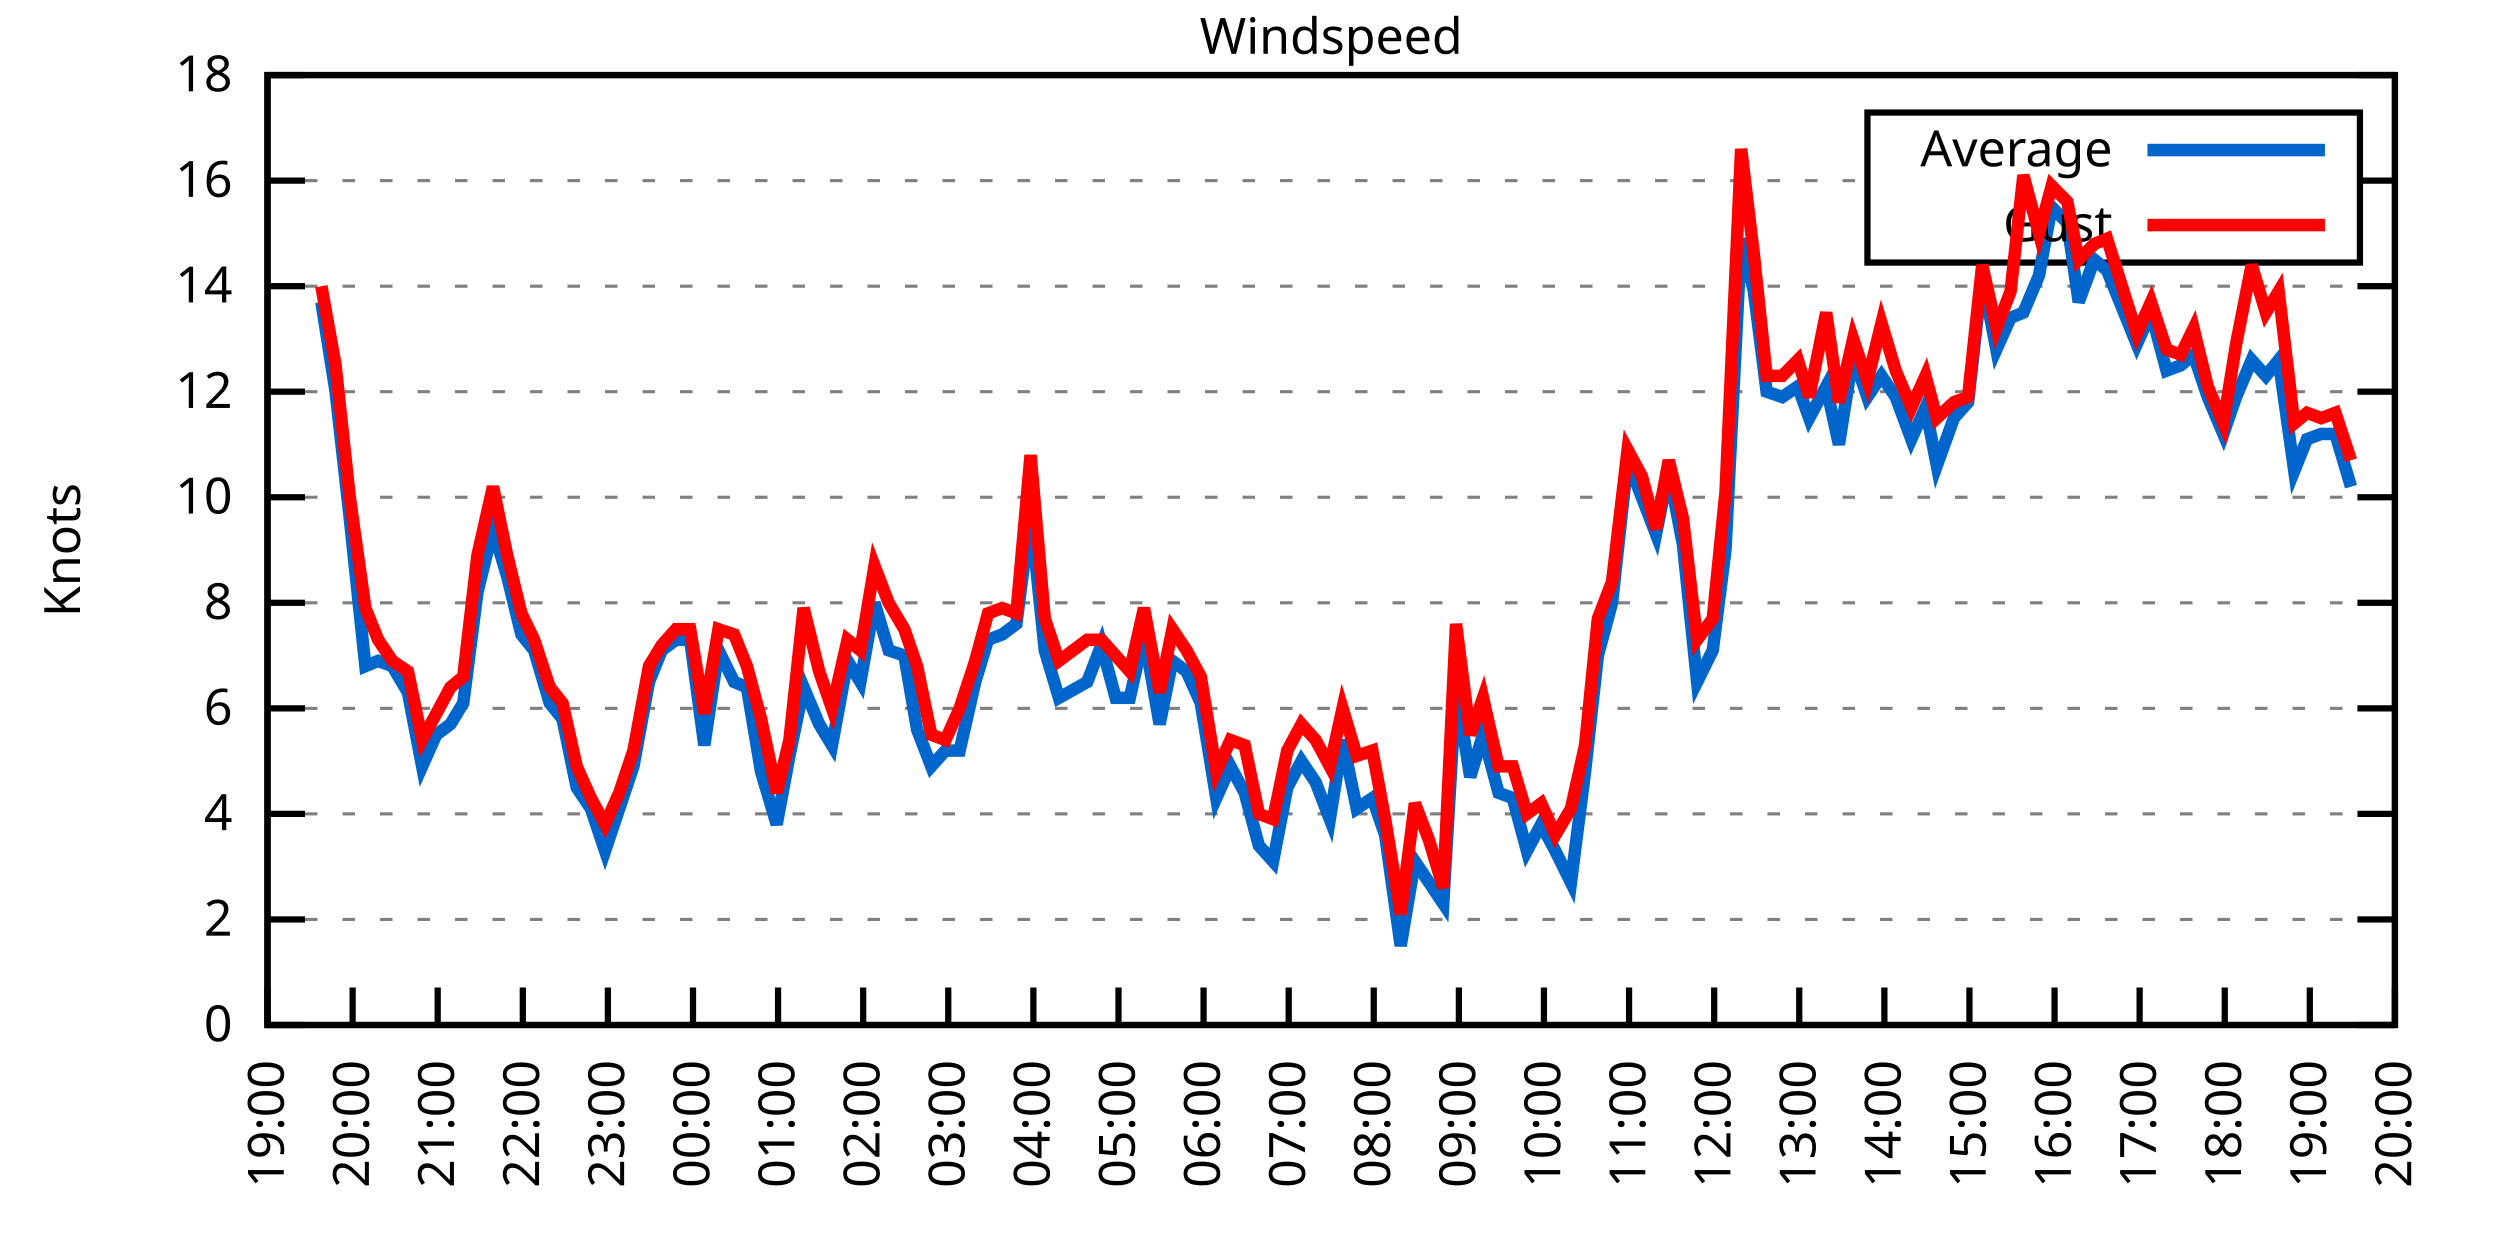
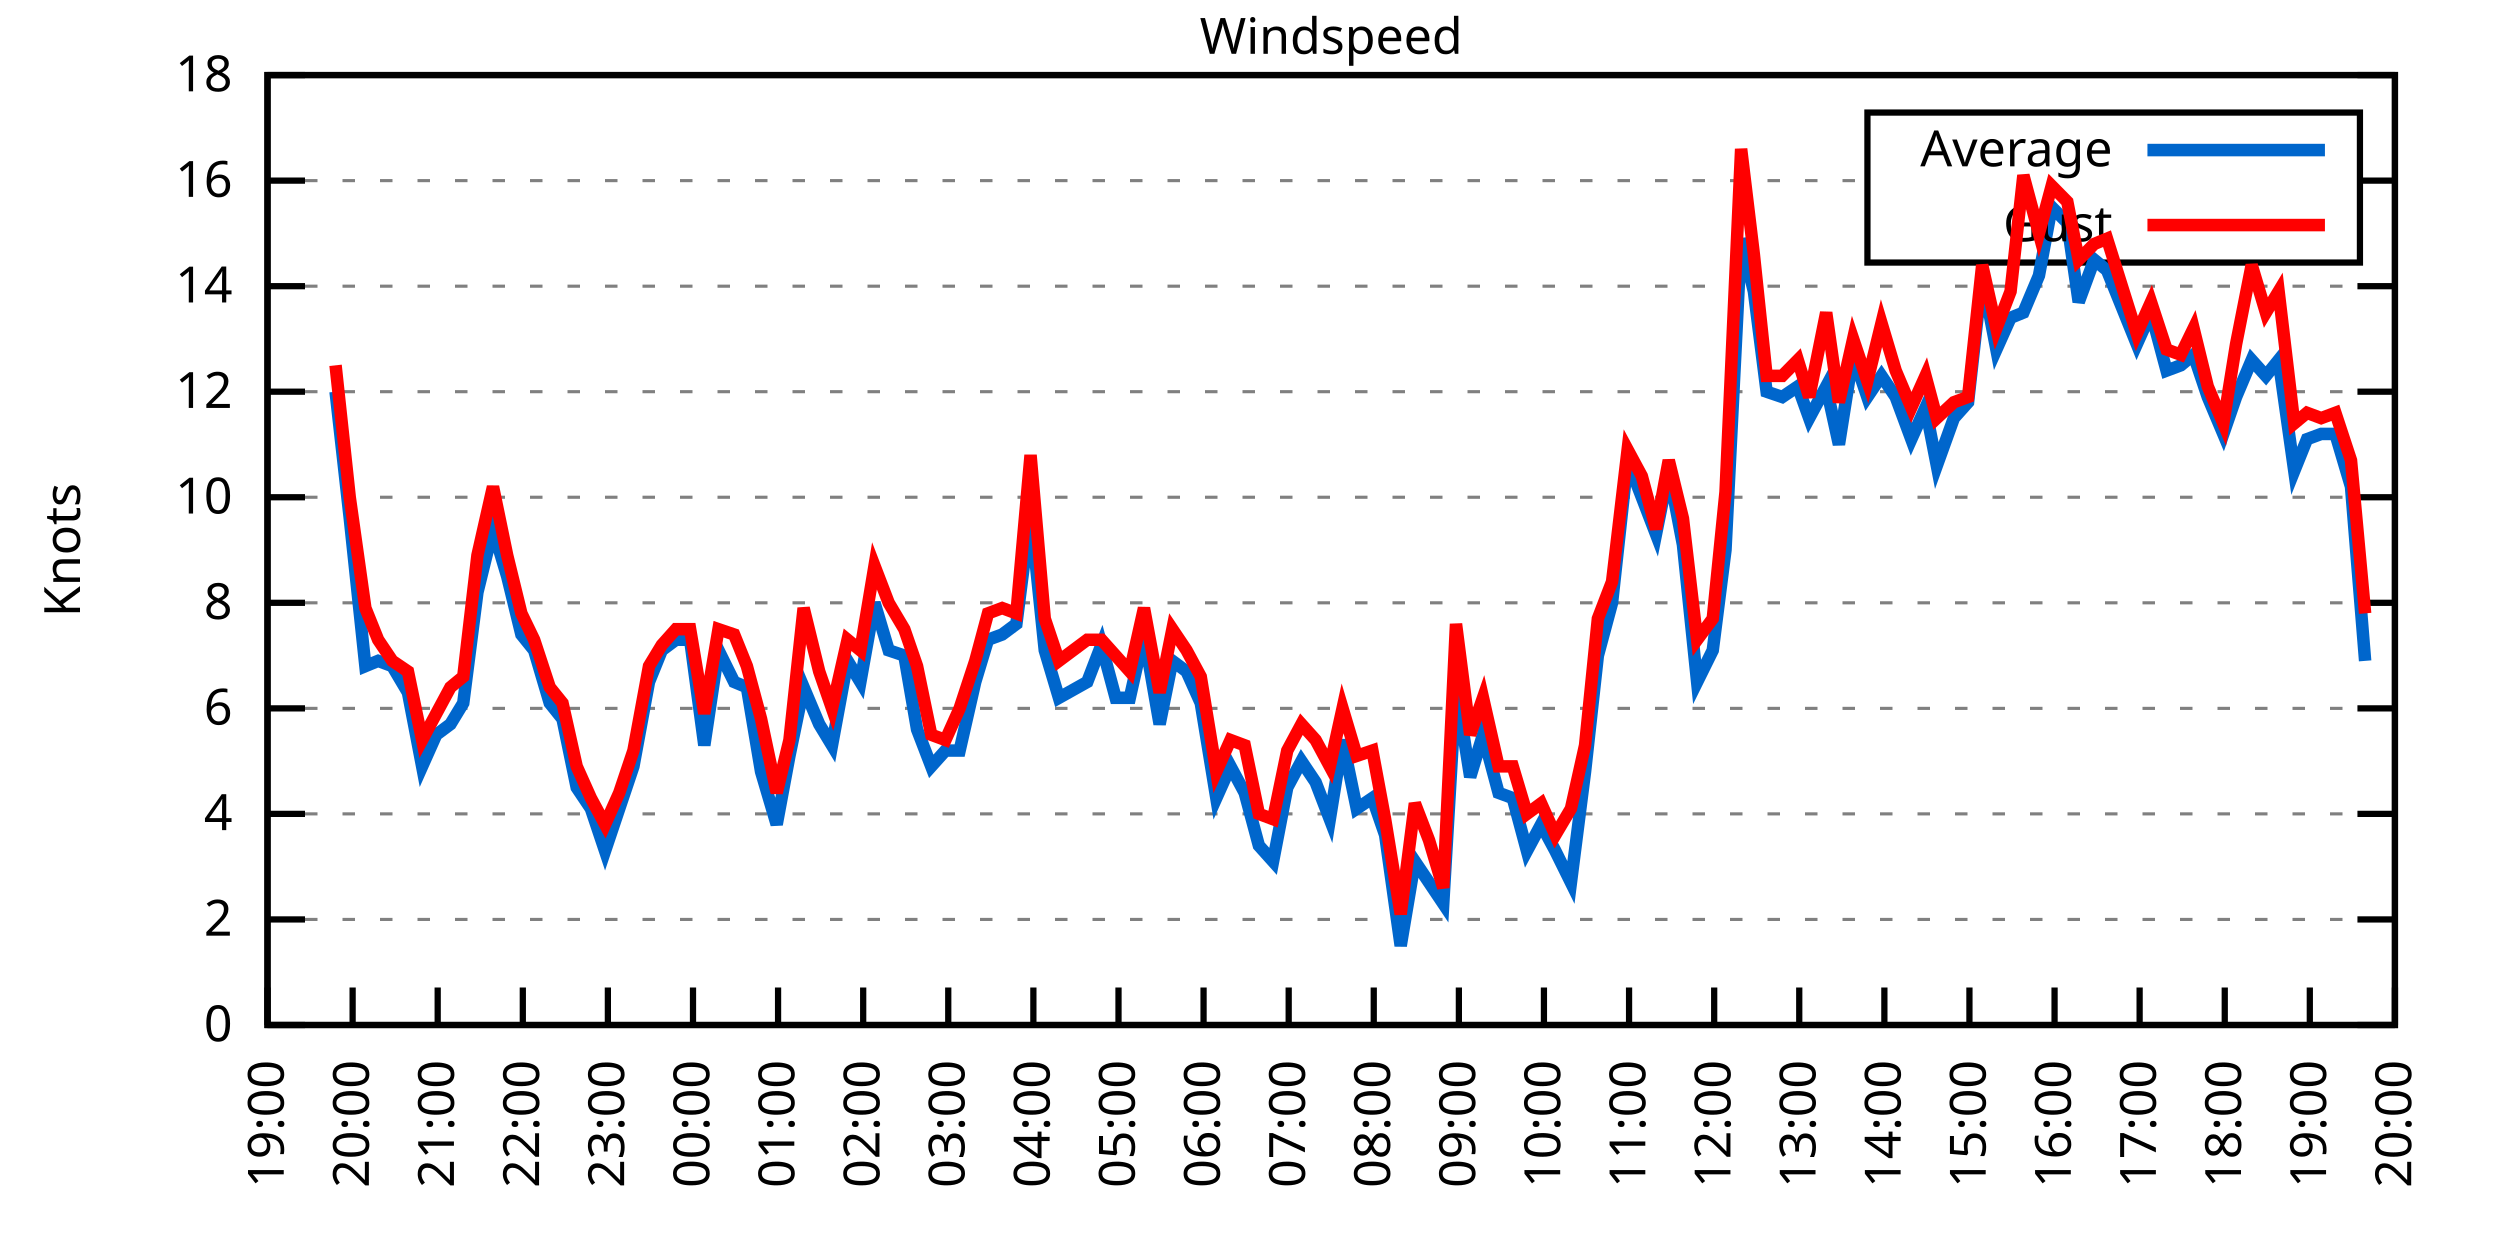
<svg xmlns="http://www.w3.org/2000/svg" xmlns:xlink="http://www.w3.org/1999/xlink" width="400" height="200" viewBox="0 0 400 200">
  <g id="gnuplot_canvas">
    <rect x="0" y="0" width="400" height="200" fill="none" />
    <defs>
      <circle id="gpDot" r="0.5" stroke-width="0.5" stroke="currentColor" />
      <path id="gpPt0" stroke-width="0.333" stroke="currentColor" d="M-1,0 h2 M0,-1 v2" />
      <path id="gpPt1" stroke-width="0.333" stroke="currentColor" d="M-1,-1 L1,1 M1,-1 L-1,1" />
      <path id="gpPt2" stroke-width="0.333" stroke="currentColor" d="M-1,0 L1,0 M0,-1 L0,1 M-1,-1 L1,1 M-1,1 L1,-1" />
      <rect id="gpPt3" stroke-width="0.333" stroke="currentColor" x="-1" y="-1" width="2" height="2" />
      <rect id="gpPt4" stroke-width="0.333" stroke="currentColor" fill="currentColor" x="-1" y="-1" width="2" height="2" />
      <circle id="gpPt5" stroke-width="0.333" stroke="currentColor" cx="0" cy="0" r="1" />
      <use xlink:href="#gpPt5" id="gpPt6" fill="currentColor" stroke="none" />
      <path id="gpPt7" stroke-width="0.333" stroke="currentColor" d="M0,-1.33 L-1.33,0.67 L1.33,0.67 z" />
      <use xlink:href="#gpPt7" id="gpPt8" fill="currentColor" stroke="none" />
      <use xlink:href="#gpPt7" id="gpPt9" stroke="currentColor" transform="rotate(180)" />
      <use xlink:href="#gpPt9" id="gpPt10" fill="currentColor" stroke="none" />
      <use xlink:href="#gpPt3" id="gpPt11" stroke="currentColor" transform="rotate(45)" />
      <use xlink:href="#gpPt11" id="gpPt12" fill="currentColor" stroke="none" />
      <path id="gpPt13" stroke-width="0.333" stroke="currentColor" d="M0,1.330 L1.265,0.411 L0.782,-1.067 L-0.782,-1.076 L-1.265,0.411 z" />
      <use xlink:href="#gpPt13" id="gpPt14" fill="currentColor" stroke="none" />
      <filter id="textbox" filterUnits="objectBoundingBox" x="0" y="0" height="1" width="1">
        <feFlood flood-color="white" flood-opacity="1" result="bgnd" />
        <feComposite in="SourceGraphic" in2="bgnd" operator="atop" />
      </filter>
      <filter id="greybox" filterUnits="objectBoundingBox" x="0" y="0" height="1" width="1">
        <feFlood flood-color="lightgrey" flood-opacity="1" result="grey" />
        <feComposite in="SourceGraphic" in2="grey" operator="atop" />
      </filter>
    </defs>
    <g fill="none" color="white" stroke="currentColor" stroke-width="1.00" stroke-linecap="butt" stroke-linejoin="miter">
</g>
    <g fill="none" color="black" stroke="currentColor" stroke-width="1.00" stroke-linecap="butt" stroke-linejoin="miter">
      <g stroke="none" shape-rendering="crispEdges">
        <polygon fill="rgb(255, 255, 255)" points="42.80,164.00 383.18,164.00 383.18,12.02 42.80,12.02 " />
      </g>
    </g>
    <g fill="none" color="black" stroke="currentColor" stroke-width="1.00" stroke-linecap="butt" stroke-linejoin="miter">
</g>
    <g fill="none" color="black" stroke="black" stroke-width="0.50" stroke-linecap="butt" stroke-linejoin="miter">
</g>
    <g fill="none" color="gray" stroke="currentColor" stroke-width="0.50" stroke-linecap="butt" stroke-linejoin="miter">
      <path stroke="gray" stroke-dasharray="2,4" class="gridline" d="M42.80,164.00 L383.19,164.00  " />
    </g>
    <g fill="none" color="gray" stroke="gray" stroke-width="1.00" stroke-linecap="butt" stroke-linejoin="miter">
</g>
    <g fill="none" color="black" stroke="currentColor" stroke-width="1.00" stroke-linecap="butt" stroke-linejoin="miter">
      <path stroke="black" d="M42.80,164.00 L48.80,164.00 M383.19,164.00 L377.19,164.00  " />
      <g transform="translate(37.20,166.60)" stroke="none" fill="black" font-family="Sans" font-size="8.00" text-anchor="end">
        <text>
          <tspan font-family="Sans"> 0</tspan>
        </text>
      </g>
    </g>
    <g fill="none" color="black" stroke="currentColor" stroke-width="1.00" stroke-linecap="butt" stroke-linejoin="miter">
</g>
    <g fill="none" color="black" stroke="black" stroke-width="0.50" stroke-linecap="butt" stroke-linejoin="miter">
</g>
    <g fill="none" color="gray" stroke="currentColor" stroke-width="0.50" stroke-linecap="butt" stroke-linejoin="miter">
      <path stroke="gray" stroke-dasharray="2,4" class="gridline" d="M42.80,147.11 L383.19,147.11  " />
    </g>
    <g fill="none" color="gray" stroke="gray" stroke-width="1.00" stroke-linecap="butt" stroke-linejoin="miter">
</g>
    <g fill="none" color="black" stroke="currentColor" stroke-width="1.00" stroke-linecap="butt" stroke-linejoin="miter">
      <path stroke="black" d="M42.80,147.11 L48.80,147.11 M383.19,147.11 L377.19,147.11  " />
      <g transform="translate(37.20,149.71)" stroke="none" fill="black" font-family="Sans" font-size="8.00" text-anchor="end">
        <text>
          <tspan font-family="Sans"> 2</tspan>
        </text>
      </g>
    </g>
    <g fill="none" color="black" stroke="currentColor" stroke-width="1.00" stroke-linecap="butt" stroke-linejoin="miter">
</g>
    <g fill="none" color="black" stroke="black" stroke-width="0.50" stroke-linecap="butt" stroke-linejoin="miter">
</g>
    <g fill="none" color="gray" stroke="currentColor" stroke-width="0.50" stroke-linecap="butt" stroke-linejoin="miter">
      <path stroke="gray" stroke-dasharray="2,4" class="gridline" d="M42.80,130.22 L383.19,130.22  " />
    </g>
    <g fill="none" color="gray" stroke="gray" stroke-width="1.00" stroke-linecap="butt" stroke-linejoin="miter">
</g>
    <g fill="none" color="black" stroke="currentColor" stroke-width="1.00" stroke-linecap="butt" stroke-linejoin="miter">
      <path stroke="black" d="M42.80,130.22 L48.80,130.22 M383.19,130.22 L377.19,130.22  " />
      <g transform="translate(37.20,132.82)" stroke="none" fill="black" font-family="Sans" font-size="8.00" text-anchor="end">
        <text>
          <tspan font-family="Sans"> 4</tspan>
        </text>
      </g>
    </g>
    <g fill="none" color="black" stroke="currentColor" stroke-width="1.00" stroke-linecap="butt" stroke-linejoin="miter">
</g>
    <g fill="none" color="black" stroke="black" stroke-width="0.50" stroke-linecap="butt" stroke-linejoin="miter">
</g>
    <g fill="none" color="gray" stroke="currentColor" stroke-width="0.50" stroke-linecap="butt" stroke-linejoin="miter">
      <path stroke="gray" stroke-dasharray="2,4" class="gridline" d="M42.80,113.34 L383.19,113.34  " />
    </g>
    <g fill="none" color="gray" stroke="gray" stroke-width="1.00" stroke-linecap="butt" stroke-linejoin="miter">
</g>
    <g fill="none" color="black" stroke="currentColor" stroke-width="1.00" stroke-linecap="butt" stroke-linejoin="miter">
      <path stroke="black" d="M42.80,113.34 L48.80,113.34 M383.19,113.34 L377.19,113.34  " />
      <g transform="translate(37.20,115.94)" stroke="none" fill="black" font-family="Sans" font-size="8.00" text-anchor="end">
        <text>
          <tspan font-family="Sans"> 6</tspan>
        </text>
      </g>
    </g>
    <g fill="none" color="black" stroke="currentColor" stroke-width="1.00" stroke-linecap="butt" stroke-linejoin="miter">
</g>
    <g fill="none" color="black" stroke="black" stroke-width="0.50" stroke-linecap="butt" stroke-linejoin="miter">
</g>
    <g fill="none" color="gray" stroke="currentColor" stroke-width="0.50" stroke-linecap="butt" stroke-linejoin="miter">
      <path stroke="gray" stroke-dasharray="2,4" class="gridline" d="M42.80,96.45 L383.19,96.45  " />
    </g>
    <g fill="none" color="gray" stroke="gray" stroke-width="1.00" stroke-linecap="butt" stroke-linejoin="miter">
</g>
    <g fill="none" color="black" stroke="currentColor" stroke-width="1.00" stroke-linecap="butt" stroke-linejoin="miter">
      <path stroke="black" d="M42.80,96.45 L48.80,96.45 M383.19,96.45 L377.19,96.45  " />
      <g transform="translate(37.20,99.05)" stroke="none" fill="black" font-family="Sans" font-size="8.00" text-anchor="end">
        <text>
          <tspan font-family="Sans"> 8</tspan>
        </text>
      </g>
    </g>
    <g fill="none" color="black" stroke="currentColor" stroke-width="1.00" stroke-linecap="butt" stroke-linejoin="miter">
</g>
    <g fill="none" color="black" stroke="black" stroke-width="0.50" stroke-linecap="butt" stroke-linejoin="miter">
</g>
    <g fill="none" color="gray" stroke="currentColor" stroke-width="0.50" stroke-linecap="butt" stroke-linejoin="miter">
      <path stroke="gray" stroke-dasharray="2,4" class="gridline" d="M42.80,79.56 L383.19,79.56  " />
    </g>
    <g fill="none" color="gray" stroke="gray" stroke-width="1.00" stroke-linecap="butt" stroke-linejoin="miter">
</g>
    <g fill="none" color="black" stroke="currentColor" stroke-width="1.00" stroke-linecap="butt" stroke-linejoin="miter">
      <path stroke="black" d="M42.80,79.56 L48.80,79.56 M383.19,79.56 L377.19,79.56  " />
      <g transform="translate(37.20,82.16)" stroke="none" fill="black" font-family="Sans" font-size="8.00" text-anchor="end">
        <text>
          <tspan font-family="Sans"> 10</tspan>
        </text>
      </g>
    </g>
    <g fill="none" color="black" stroke="currentColor" stroke-width="1.00" stroke-linecap="butt" stroke-linejoin="miter">
</g>
    <g fill="none" color="black" stroke="black" stroke-width="0.50" stroke-linecap="butt" stroke-linejoin="miter">
</g>
    <g fill="none" color="gray" stroke="currentColor" stroke-width="0.50" stroke-linecap="butt" stroke-linejoin="miter">
      <path stroke="gray" stroke-dasharray="2,4" class="gridline" d="M42.80,62.67 L383.19,62.67  " />
    </g>
    <g fill="none" color="gray" stroke="gray" stroke-width="1.00" stroke-linecap="butt" stroke-linejoin="miter">
</g>
    <g fill="none" color="black" stroke="currentColor" stroke-width="1.00" stroke-linecap="butt" stroke-linejoin="miter">
      <path stroke="black" d="M42.80,62.67 L48.80,62.67 M383.19,62.67 L377.19,62.67  " />
      <g transform="translate(37.20,65.27)" stroke="none" fill="black" font-family="Sans" font-size="8.00" text-anchor="end">
        <text>
          <tspan font-family="Sans"> 12</tspan>
        </text>
      </g>
    </g>
    <g fill="none" color="black" stroke="currentColor" stroke-width="1.00" stroke-linecap="butt" stroke-linejoin="miter">
</g>
    <g fill="none" color="black" stroke="black" stroke-width="0.50" stroke-linecap="butt" stroke-linejoin="miter">
</g>
    <g fill="none" color="gray" stroke="currentColor" stroke-width="0.50" stroke-linecap="butt" stroke-linejoin="miter">
      <path stroke="gray" stroke-dasharray="2,4" class="gridline" d="M42.80,45.79 L383.19,45.79  " />
    </g>
    <g fill="none" color="gray" stroke="gray" stroke-width="1.00" stroke-linecap="butt" stroke-linejoin="miter">
</g>
    <g fill="none" color="black" stroke="currentColor" stroke-width="1.00" stroke-linecap="butt" stroke-linejoin="miter">
      <path stroke="black" d="M42.80,45.79 L48.80,45.79 M383.19,45.79 L377.19,45.79  " />
      <g transform="translate(37.20,48.39)" stroke="none" fill="black" font-family="Sans" font-size="8.00" text-anchor="end">
        <text>
          <tspan font-family="Sans"> 14</tspan>
        </text>
      </g>
    </g>
    <g fill="none" color="black" stroke="currentColor" stroke-width="1.00" stroke-linecap="butt" stroke-linejoin="miter">
</g>
    <g fill="none" color="black" stroke="black" stroke-width="0.50" stroke-linecap="butt" stroke-linejoin="miter">
</g>
    <g fill="none" color="gray" stroke="currentColor" stroke-width="0.50" stroke-linecap="butt" stroke-linejoin="miter">
      <path stroke="gray" stroke-dasharray="2,4" class="gridline" d="M42.80,28.90 L298.79,28.90 M377.59,28.90 L383.19,28.90  " />
    </g>
    <g fill="none" color="gray" stroke="gray" stroke-width="1.00" stroke-linecap="butt" stroke-linejoin="miter">
</g>
    <g fill="none" color="black" stroke="currentColor" stroke-width="1.00" stroke-linecap="butt" stroke-linejoin="miter">
      <path stroke="black" d="M42.80,28.90 L48.80,28.90 M383.19,28.90 L377.19,28.90  " />
      <g transform="translate(37.20,31.50)" stroke="none" fill="black" font-family="Sans" font-size="8.00" text-anchor="end">
        <text>
          <tspan font-family="Sans"> 16</tspan>
        </text>
      </g>
    </g>
    <g fill="none" color="black" stroke="currentColor" stroke-width="1.00" stroke-linecap="butt" stroke-linejoin="miter">
</g>
    <g fill="none" color="black" stroke="black" stroke-width="0.50" stroke-linecap="butt" stroke-linejoin="miter">
</g>
    <g fill="none" color="gray" stroke="currentColor" stroke-width="0.50" stroke-linecap="butt" stroke-linejoin="miter">
      <path stroke="gray" stroke-dasharray="2,4" class="gridline" d="M42.80,12.01 L383.19,12.01  " />
    </g>
    <g fill="none" color="gray" stroke="gray" stroke-width="1.00" stroke-linecap="butt" stroke-linejoin="miter">
</g>
    <g fill="none" color="black" stroke="currentColor" stroke-width="1.00" stroke-linecap="butt" stroke-linejoin="miter">
      <path stroke="black" d="M42.80,12.01 L48.80,12.01 M383.19,12.01 L377.19,12.01  " />
      <g transform="translate(37.20,14.61)" stroke="none" fill="black" font-family="Sans" font-size="8.00" text-anchor="end">
        <text>
          <tspan font-family="Sans"> 18</tspan>
        </text>
      </g>
    </g>
    <g fill="none" color="black" stroke="currentColor" stroke-width="1.00" stroke-linecap="butt" stroke-linejoin="miter">
      <path stroke="black" d="M42.80,164.00 L42.80,158.00  " />
      <g transform="translate(45.40,169.60) rotate(270.00)" stroke="none" fill="black" font-family="Sans" font-size="8.00" text-anchor="end">
        <text>
          <tspan font-family="Sans">19:00</tspan>
        </text>
      </g>
    </g>
    <g fill="none" color="black" stroke="currentColor" stroke-width="1.00" stroke-linecap="butt" stroke-linejoin="miter">
      <path stroke="black" d="M56.42,164.00 L56.42,158.00  " />
      <g transform="translate(59.02,169.60) rotate(270.00)" stroke="none" fill="black" font-family="Sans" font-size="8.00" text-anchor="end">
        <text>
          <tspan font-family="Sans">20:00</tspan>
        </text>
      </g>
    </g>
    <g fill="none" color="black" stroke="currentColor" stroke-width="1.00" stroke-linecap="butt" stroke-linejoin="miter">
      <path stroke="black" d="M70.03,164.00 L70.03,158.00  " />
      <g transform="translate(72.63,169.60) rotate(270.00)" stroke="none" fill="black" font-family="Sans" font-size="8.00" text-anchor="end">
        <text>
          <tspan font-family="Sans">21:00</tspan>
        </text>
      </g>
    </g>
    <g fill="none" color="black" stroke="currentColor" stroke-width="1.00" stroke-linecap="butt" stroke-linejoin="miter">
      <path stroke="black" d="M83.65,164.00 L83.65,158.00  " />
      <g transform="translate(86.25,169.60) rotate(270.00)" stroke="none" fill="black" font-family="Sans" font-size="8.00" text-anchor="end">
        <text>
          <tspan font-family="Sans">22:00</tspan>
        </text>
      </g>
    </g>
    <g fill="none" color="black" stroke="currentColor" stroke-width="1.00" stroke-linecap="butt" stroke-linejoin="miter">
      <path stroke="black" d="M97.26,164.00 L97.26,158.00  " />
      <g transform="translate(99.86,169.60) rotate(270.00)" stroke="none" fill="black" font-family="Sans" font-size="8.00" text-anchor="end">
        <text>
          <tspan font-family="Sans">23:00</tspan>
        </text>
      </g>
    </g>
    <g fill="none" color="black" stroke="currentColor" stroke-width="1.00" stroke-linecap="butt" stroke-linejoin="miter">
      <path stroke="black" d="M110.88,164.00 L110.88,158.00  " />
      <g transform="translate(113.48,169.60) rotate(270.00)" stroke="none" fill="black" font-family="Sans" font-size="8.00" text-anchor="end">
        <text>
          <tspan font-family="Sans">00:00</tspan>
        </text>
      </g>
    </g>
    <g fill="none" color="black" stroke="currentColor" stroke-width="1.00" stroke-linecap="butt" stroke-linejoin="miter">
      <path stroke="black" d="M124.49,164.00 L124.49,158.00  " />
      <g transform="translate(127.09,169.60) rotate(270.00)" stroke="none" fill="black" font-family="Sans" font-size="8.00" text-anchor="end">
        <text>
          <tspan font-family="Sans">01:00</tspan>
        </text>
      </g>
    </g>
    <g fill="none" color="black" stroke="currentColor" stroke-width="1.00" stroke-linecap="butt" stroke-linejoin="miter">
      <path stroke="black" d="M138.11,164.00 L138.11,158.00  " />
      <g transform="translate(140.71,169.60) rotate(270.00)" stroke="none" fill="black" font-family="Sans" font-size="8.00" text-anchor="end">
        <text>
          <tspan font-family="Sans">02:00</tspan>
        </text>
      </g>
    </g>
    <g fill="none" color="black" stroke="currentColor" stroke-width="1.00" stroke-linecap="butt" stroke-linejoin="miter">
      <path stroke="black" d="M151.72,164.00 L151.72,158.00  " />
      <g transform="translate(154.32,169.60) rotate(270.00)" stroke="none" fill="black" font-family="Sans" font-size="8.00" text-anchor="end">
        <text>
          <tspan font-family="Sans">03:00</tspan>
        </text>
      </g>
    </g>
    <g fill="none" color="black" stroke="currentColor" stroke-width="1.00" stroke-linecap="butt" stroke-linejoin="miter">
      <path stroke="black" d="M165.34,164.00 L165.34,158.00  " />
      <g transform="translate(167.94,169.60) rotate(270.00)" stroke="none" fill="black" font-family="Sans" font-size="8.00" text-anchor="end">
        <text>
          <tspan font-family="Sans">04:00</tspan>
        </text>
      </g>
    </g>
    <g fill="none" color="black" stroke="currentColor" stroke-width="1.00" stroke-linecap="butt" stroke-linejoin="miter">
      <path stroke="black" d="M178.96,164.00 L178.96,158.00  " />
      <g transform="translate(181.56,169.60) rotate(270.00)" stroke="none" fill="black" font-family="Sans" font-size="8.00" text-anchor="end">
        <text>
          <tspan font-family="Sans">05:00</tspan>
        </text>
      </g>
    </g>
    <g fill="none" color="black" stroke="currentColor" stroke-width="1.00" stroke-linecap="butt" stroke-linejoin="miter">
      <path stroke="black" d="M192.57,164.00 L192.57,158.00  " />
      <g transform="translate(195.17,169.60) rotate(270.00)" stroke="none" fill="black" font-family="Sans" font-size="8.00" text-anchor="end">
        <text>
          <tspan font-family="Sans">06:00</tspan>
        </text>
      </g>
    </g>
    <g fill="none" color="black" stroke="currentColor" stroke-width="1.00" stroke-linecap="butt" stroke-linejoin="miter">
      <path stroke="black" d="M206.19,164.00 L206.19,158.00  " />
      <g transform="translate(208.79,169.60) rotate(270.00)" stroke="none" fill="black" font-family="Sans" font-size="8.00" text-anchor="end">
        <text>
          <tspan font-family="Sans">07:00</tspan>
        </text>
      </g>
    </g>
    <g fill="none" color="black" stroke="currentColor" stroke-width="1.00" stroke-linecap="butt" stroke-linejoin="miter">
      <path stroke="black" d="M219.80,164.00 L219.80,158.00  " />
      <g transform="translate(222.40,169.60) rotate(270.00)" stroke="none" fill="black" font-family="Sans" font-size="8.00" text-anchor="end">
        <text>
          <tspan font-family="Sans">08:00</tspan>
        </text>
      </g>
    </g>
    <g fill="none" color="black" stroke="currentColor" stroke-width="1.00" stroke-linecap="butt" stroke-linejoin="miter">
      <path stroke="black" d="M233.42,164.00 L233.42,158.00  " />
      <g transform="translate(236.02,169.60) rotate(270.00)" stroke="none" fill="black" font-family="Sans" font-size="8.00" text-anchor="end">
        <text>
          <tspan font-family="Sans">09:00</tspan>
        </text>
      </g>
    </g>
    <g fill="none" color="black" stroke="currentColor" stroke-width="1.00" stroke-linecap="butt" stroke-linejoin="miter">
      <path stroke="black" d="M247.03,164.00 L247.03,158.00  " />
      <g transform="translate(249.63,169.60) rotate(270.00)" stroke="none" fill="black" font-family="Sans" font-size="8.00" text-anchor="end">
        <text>
          <tspan font-family="Sans">10:00</tspan>
        </text>
      </g>
    </g>
    <g fill="none" color="black" stroke="currentColor" stroke-width="1.00" stroke-linecap="butt" stroke-linejoin="miter">
      <path stroke="black" d="M260.65,164.00 L260.65,158.00  " />
      <g transform="translate(263.25,169.60) rotate(270.00)" stroke="none" fill="black" font-family="Sans" font-size="8.00" text-anchor="end">
        <text>
          <tspan font-family="Sans">11:00</tspan>
        </text>
      </g>
    </g>
    <g fill="none" color="black" stroke="currentColor" stroke-width="1.00" stroke-linecap="butt" stroke-linejoin="miter">
      <path stroke="black" d="M274.27,164.00 L274.27,158.00  " />
      <g transform="translate(276.87,169.60) rotate(270.00)" stroke="none" fill="black" font-family="Sans" font-size="8.00" text-anchor="end">
        <text>
          <tspan font-family="Sans">12:00</tspan>
        </text>
      </g>
    </g>
    <g fill="none" color="black" stroke="currentColor" stroke-width="1.00" stroke-linecap="butt" stroke-linejoin="miter">
      <path stroke="black" d="M287.88,164.00 L287.88,158.00  " />
      <g transform="translate(290.48,169.60) rotate(270.00)" stroke="none" fill="black" font-family="Sans" font-size="8.00" text-anchor="end">
        <text>
          <tspan font-family="Sans">13:00</tspan>
        </text>
      </g>
    </g>
    <g fill="none" color="black" stroke="currentColor" stroke-width="1.00" stroke-linecap="butt" stroke-linejoin="miter">
      <path stroke="black" d="M301.50,164.00 L301.50,158.00  " />
      <g transform="translate(304.10,169.60) rotate(270.00)" stroke="none" fill="black" font-family="Sans" font-size="8.00" text-anchor="end">
        <text>
          <tspan font-family="Sans">14:00</tspan>
        </text>
      </g>
    </g>
    <g fill="none" color="black" stroke="currentColor" stroke-width="1.00" stroke-linecap="butt" stroke-linejoin="miter">
      <path stroke="black" d="M315.11,164.00 L315.11,158.00  " />
      <g transform="translate(317.71,169.60) rotate(270.00)" stroke="none" fill="black" font-family="Sans" font-size="8.00" text-anchor="end">
        <text>
          <tspan font-family="Sans">15:00</tspan>
        </text>
      </g>
    </g>
    <g fill="none" color="black" stroke="currentColor" stroke-width="1.00" stroke-linecap="butt" stroke-linejoin="miter">
      <path stroke="black" d="M328.73,164.00 L328.73,158.00  " />
      <g transform="translate(331.33,169.60) rotate(270.00)" stroke="none" fill="black" font-family="Sans" font-size="8.00" text-anchor="end">
        <text>
          <tspan font-family="Sans">16:00</tspan>
        </text>
      </g>
    </g>
    <g fill="none" color="black" stroke="currentColor" stroke-width="1.00" stroke-linecap="butt" stroke-linejoin="miter">
      <path stroke="black" d="M342.34,164.00 L342.34,158.00  " />
      <g transform="translate(344.94,169.60) rotate(270.00)" stroke="none" fill="black" font-family="Sans" font-size="8.00" text-anchor="end">
        <text>
          <tspan font-family="Sans">17:00</tspan>
        </text>
      </g>
    </g>
    <g fill="none" color="black" stroke="currentColor" stroke-width="1.00" stroke-linecap="butt" stroke-linejoin="miter">
      <path stroke="black" d="M355.96,164.00 L355.96,158.00  " />
      <g transform="translate(358.56,169.60) rotate(270.00)" stroke="none" fill="black" font-family="Sans" font-size="8.00" text-anchor="end">
        <text>
          <tspan font-family="Sans">18:00</tspan>
        </text>
      </g>
    </g>
    <g fill="none" color="black" stroke="currentColor" stroke-width="1.00" stroke-linecap="butt" stroke-linejoin="miter">
      <path stroke="black" d="M369.57,164.00 L369.57,158.00  " />
      <g transform="translate(372.17,169.60) rotate(270.00)" stroke="none" fill="black" font-family="Sans" font-size="8.00" text-anchor="end">
        <text>
          <tspan font-family="Sans">19:00</tspan>
        </text>
      </g>
    </g>
    <g fill="none" color="black" stroke="currentColor" stroke-width="1.00" stroke-linecap="butt" stroke-linejoin="miter">
      <path stroke="black" d="M383.19,164.00 L383.19,158.00  " />
      <g transform="translate(385.79,169.60) rotate(270.00)" stroke="none" fill="black" font-family="Sans" font-size="8.00" text-anchor="end">
        <text>
          <tspan font-family="Sans">20:00</tspan>
        </text>
      </g>
    </g>
    <g fill="none" color="black" stroke="currentColor" stroke-width="1.00" stroke-linecap="butt" stroke-linejoin="miter">
</g>
    <g fill="none" color="black" stroke="currentColor" stroke-width="1.00" stroke-linecap="butt" stroke-linejoin="miter">
      <path stroke="black" d="M42.80,12.01 L42.80,164.00 L383.19,164.00 L383.19,12.01 L42.80,12.01 Z  " />
    </g>
    <g fill="none" color="black" stroke="currentColor" stroke-width="1.00" stroke-linecap="butt" stroke-linejoin="miter">
</g>
    <g fill="none" color="black" stroke="currentColor" stroke-width="1.00" stroke-linecap="butt" stroke-linejoin="miter">
      <path stroke="black" d="M298.79,42.01 L298.79,18.01 L377.59,18.01 L377.59,42.01 L298.79,42.01 Z  " />
    </g>
    <g id="Windspeed_plot_1">
      <g fill="none" color="white" stroke="black" stroke-width="2.00" stroke-linecap="butt" stroke-linejoin="miter">
</g>
      <g fill="none" color="black" stroke="currentColor" stroke-width="2.00" stroke-linecap="butt" stroke-linejoin="miter">
        <g transform="translate(337.99,26.61)" stroke="none" fill="black" font-family="Sans" font-size="8.00" text-anchor="end">
          <text>
            <tspan font-family="Sans">Average</tspan>
          </text>
        </g>
      </g>
      <g fill="none" color="black" stroke="currentColor" stroke-width="2.00" stroke-linecap="butt" stroke-linejoin="miter">
-         <path stroke="rgb(  0, 102, 204)" d="M343.59,24.01 L371.99,24.01 M51.42,48.32 L53.69,62.67 L55.96,82.94 L58.46,106.58 L60.50,105.74 L62.77,106.58   L65.27,110.80 L67.54,122.62 L69.80,117.56 L72.07,115.87 L74.12,112.49 L76.39,94.76 L78.88,84.63 L81.15,92.23   L83.42,101.52 L85.46,104.05 L87.96,112.49 L90.00,115.03 L92.27,126.00 L94.54,129.38 L96.81,136.14 L99.08,129.38   L101.35,122.62 L103.84,109.11 L105.89,104.05 L108.15,102.36 L110.42,102.36 L112.69,119.25 L114.96,104.05 L117.46,109.11   L119.50,109.96 L121.77,123.47 L124.27,131.91 L126.31,120.94 L128.58,109.96 L131.07,115.87 L133.12,119.25 L135.61,105.74   L137.66,109.11 L139.92,96.45 L142.19,104.05 L144.69,104.89 L146.73,116.71 L149.00,122.62 L151.27,120.09 L153.54,120.09   L156.04,109.11 L158.08,102.36 L160.35,101.52 L162.62,99.83 L164.89,82.09 L167.16,104.05 L169.43,111.65 L173.96,109.11   L176.23,103.20 L178.50,111.65 L180.77,111.65 L183.04,101.52 L185.54,115.87 L187.58,105.74 L189.85,107.43 L192.12,112.49   L194.61,127.69 L196.88,122.62 L199.15,126.85 L201.42,135.29 L203.69,137.82 L205.96,126.00 L208.23,121.78 L210.50,125.16   L212.77,131.07 L214.81,118.40 L217.08,129.38 L219.58,127.69 L221.62,133.60 L224.11,151.33 L226.38,137.82 L228.65,141.20   L230.92,144.58 L232.96,109.96 L235.23,124.31 L237.28,117.56 L239.77,126.85 L242.04,127.69 L244.31,136.14 L246.58,131.91   L248.85,136.14 L251.35,141.20 L253.61,123.47 L255.66,104.89 L257.93,96.45 L260.42,73.65 L262.69,79.56 L264.96,85.47   L267.00,75.34 L269.27,87.16 L271.54,109.11 L274.04,104.05 L276.08,88.00 L278.58,38.19 L280.62,46.63 L282.66,62.67   L285.16,63.52 L287.65,61.83 L289.47,66.90 L292.19,61.83 L294.23,71.12 L296.50,56.76 L298.77,63.52 L301.04,60.14   L303.31,63.52 L305.81,70.27 L308.08,65.21 L309.89,74.49 L312.62,66.90 L314.89,64.36 L317.15,44.10 L319.42,55.92   L321.69,50.85 L323.74,50.01 L326.23,44.10 L328.27,33.12 L330.77,35.65 L332.59,48.32 L335.08,41.56 L337.12,43.25   L341.89,55.07 L344.16,50.01 L346.65,59.30 L348.92,58.45 L350.97,56.76 L353.24,63.52 L355.73,69.43 L357.77,63.52   L360.27,57.61 L362.54,60.14 L364.58,57.61 L367.08,75.34 L369.12,70.27 L371.39,69.43 L373.66,69.43 L376.16,77.87    " />
+         <path stroke="rgb(  0, 102, 204)" d="M343.59,24.01 L371.99,24.01 M53.69,62.67 L55.96,82.94 L58.46,106.58 L60.50,105.74 L62.77,106.58 L65.27,110.80   L67.54,122.62 L69.80,117.56 L72.07,115.87 L74.12,112.49 L76.39,94.76 L78.88,84.63 L81.15,92.23 L83.42,101.52   L85.46,104.05 L87.96,112.49 L90.00,115.03 L92.27,126.00 L94.54,129.38 L96.81,136.14 L99.08,129.38 L101.35,122.62   L103.84,109.11 L105.89,104.05 L108.15,102.36 L110.42,102.36 L112.69,119.25 L114.96,104.05 L117.46,109.11 L119.50,109.96   L121.77,123.47 L124.27,131.91 L126.31,120.94 L128.58,109.96 L131.07,115.87 L133.12,119.25 L135.61,105.74 L137.66,109.11   L139.92,96.45 L142.19,104.05 L144.69,104.89 L146.73,116.71 L149.00,122.62 L151.27,120.09 L153.54,120.09 L156.04,109.11   L158.08,102.36 L160.35,101.52 L162.62,99.83 L164.89,82.09 L167.16,104.05 L169.43,111.65 L173.96,109.11 L176.23,103.20   L178.50,111.65 L180.77,111.65 L183.04,101.52 L185.54,115.87 L187.58,105.74 L189.85,107.43 L192.12,112.49 L194.61,127.69   L196.88,122.62 L199.15,126.85 L201.42,135.29 L203.69,137.82 L205.96,126.00 L208.23,121.78 L210.50,125.16 L212.77,131.07   L214.81,118.40 L217.08,129.38 L219.58,127.69 L221.62,133.60 L224.11,151.33 L226.38,137.82 L228.65,141.20 L230.92,144.58   L232.96,109.96 L235.23,124.31 L237.28,117.56 L239.77,126.85 L242.04,127.69 L244.31,136.14 L246.58,131.91 L248.85,136.14   L251.35,141.20 L253.61,123.47 L255.66,104.89 L257.93,96.45 L260.42,73.65 L262.69,79.56 L264.96,85.47 L267.00,75.34   L269.27,87.16 L271.54,109.11 L274.04,104.05 L276.08,88.00 L278.58,38.19 L280.62,46.63 L282.66,62.67 L285.16,63.52   L287.65,61.83 L289.47,66.90 L292.19,61.83 L294.23,71.12 L296.50,56.76 L298.77,63.52 L301.04,60.14 L303.31,63.52   L305.81,70.27 L308.08,65.21 L309.89,74.49 L312.62,66.90 L314.89,64.36 L317.15,44.10 L319.42,55.92 L321.69,50.85   L323.74,50.01 L326.23,44.10 L328.27,33.12 L330.77,35.65 L332.59,48.32 L335.08,41.56 L337.12,43.25 L341.89,55.07   L344.16,50.01 L346.65,59.30 L348.92,58.45 L350.97,56.76 L353.24,63.52 L355.73,69.43 L357.77,63.52 L360.27,57.61   L362.54,60.14 L364.58,57.61 L367.08,75.34 L369.12,70.27 L371.39,69.43 L373.66,69.43 L376.16,77.87 L378.42,105.74    " />
      </g>
    </g>
    <g id="Windspeed_plot_2">
      <g fill="none" color="black" stroke="currentColor" stroke-width="2.00" stroke-linecap="butt" stroke-linejoin="miter">
        <g transform="translate(337.99,38.61)" stroke="none" fill="black" font-family="Sans" font-size="8.00" text-anchor="end">
          <text>
            <tspan font-family="Sans">Gust</tspan>
          </text>
        </g>
      </g>
      <g fill="none" color="black" stroke="currentColor" stroke-width="2.00" stroke-linecap="butt" stroke-linejoin="miter">
-         <path stroke="rgb(255,   0,   0)" d="M343.59,36.01 L371.99,36.01 M51.42,45.79 L53.69,58.45 L55.96,79.56 L58.46,97.29 L60.50,102.36 L62.77,105.74   L65.27,107.43 L67.54,118.40 L69.80,114.18 L72.07,109.96 L74.12,108.27 L76.39,88.85 L78.88,77.87 L81.15,88.85   L83.42,98.14 L85.46,102.36 L87.96,109.96 L90.00,112.49 L92.27,122.62 L94.54,127.69 L96.81,131.91 L99.08,126.85   L101.35,120.09 L103.84,106.58 L105.89,103.20 L108.15,100.67 L110.42,100.67 L112.69,114.18 L114.96,100.67 L117.46,101.52   L119.50,106.58 L121.77,115.03 L124.27,126.85 L126.31,118.40 L128.58,97.29 L131.07,107.43 L133.12,113.34 L135.61,102.36   L137.66,104.05 L139.92,90.54 L142.19,96.45 L144.69,100.67 L146.73,106.58 L149.00,117.56 L151.27,118.40 L153.54,113.34   L156.04,105.74 L158.08,98.14 L160.35,97.29 L162.62,98.14 L164.89,72.81 L167.16,98.98 L169.43,105.74 L173.96,102.36   L176.23,102.36 L178.50,104.89 L180.77,107.43 L183.04,97.29 L185.54,110.80 L187.58,100.67 L189.85,104.05 L192.12,108.27   L194.61,123.47 L196.88,118.40 L199.15,119.25 L201.42,130.22 L203.69,131.07 L205.96,120.09 L208.23,115.87 L210.50,118.40   L212.77,122.62 L214.81,113.34 L217.08,120.94 L219.58,120.09 L221.62,131.07 L224.11,146.27 L226.38,128.54 L228.65,134.45   L230.92,142.05 L232.96,99.83 L235.23,117.56 L237.28,111.65 L239.77,122.62 L242.04,122.62 L244.31,130.22 L246.58,128.54   L248.85,133.60 L251.35,129.38 L253.61,119.25 L255.66,98.98 L257.93,93.07 L260.42,71.96 L262.69,76.18 L264.96,84.63   L267.00,73.65 L269.27,82.94 L271.54,102.36 L274.04,98.98 L276.08,78.72 L278.58,23.83 L280.62,40.72 L282.66,60.14   L285.16,60.14 L287.65,57.61 L289.47,63.52 L292.19,50.01 L294.23,64.36 L296.50,54.23 L298.77,60.98 L301.04,51.70   L303.31,59.30 L305.81,65.21 L308.08,60.14 L309.89,66.90 L312.62,64.36 L314.89,63.52 L317.15,42.41 L319.42,52.54   L321.69,46.63 L323.74,28.05 L326.23,37.34 L328.27,29.74 L330.77,32.28 L332.59,41.56 L335.08,39.03 L337.12,38.19   L341.89,53.39 L344.16,48.32 L346.65,55.92 L348.92,56.76 L350.97,52.54 L353.24,61.83 L355.73,67.74 L357.77,55.07   L360.27,42.41 L362.54,50.01 L364.58,46.63 L367.08,67.74 L369.12,66.05 L371.39,66.90 L373.66,66.05 L376.16,73.65    " />
+         <path stroke="rgb(255,   0,   0)" d="M343.59,36.01 L371.99,36.01 M53.69,58.45 L55.96,79.56 L58.46,97.29 L60.50,102.36 L62.77,105.74 L65.27,107.43   L67.54,118.40 L69.80,114.18 L72.07,109.96 L74.12,108.27 L76.39,88.85 L78.88,77.87 L81.15,88.85 L83.42,98.14   L85.46,102.36 L87.96,109.96 L90.00,112.49 L92.27,122.62 L94.54,127.69 L96.81,131.91 L99.08,126.85 L101.35,120.09   L103.84,106.58 L105.89,103.20 L108.15,100.67 L110.42,100.67 L112.69,114.18 L114.96,100.67 L117.46,101.52 L119.50,106.58   L121.77,115.03 L124.27,126.85 L126.31,118.40 L128.58,97.29 L131.07,107.43 L133.12,113.34 L135.61,102.36 L137.66,104.05   L139.92,90.54 L142.19,96.45 L144.69,100.67 L146.73,106.58 L149.00,117.56 L151.27,118.40 L153.54,113.34 L156.04,105.74   L158.08,98.14 L160.35,97.29 L162.62,98.14 L164.89,72.81 L167.16,98.98 L169.43,105.74 L173.96,102.36 L176.23,102.36   L178.50,104.89 L180.77,107.43 L183.04,97.29 L185.54,110.80 L187.58,100.67 L189.85,104.05 L192.12,108.27 L194.61,123.47   L196.88,118.40 L199.15,119.25 L201.42,130.22 L203.69,131.07 L205.96,120.09 L208.23,115.87 L210.50,118.40 L212.77,122.62   L214.81,113.34 L217.08,120.94 L219.58,120.09 L221.62,131.07 L224.11,146.27 L226.38,128.54 L228.65,134.45 L230.92,142.05   L232.96,99.83 L235.23,117.56 L237.28,111.65 L239.77,122.62 L242.04,122.62 L244.31,130.22 L246.58,128.54 L248.85,133.60   L251.35,129.38 L253.61,119.25 L255.66,98.98 L257.93,93.07 L260.42,71.96 L262.69,76.18 L264.96,84.63 L267.00,73.65   L269.27,82.94 L271.54,102.36 L274.04,98.98 L276.08,78.72 L278.58,23.83 L280.62,40.72 L282.66,60.14 L285.16,60.14   L287.65,57.61 L289.47,63.52 L292.19,50.01 L294.23,64.36 L296.50,54.23 L298.77,60.98 L301.04,51.70 L303.31,59.30   L305.81,65.21 L308.08,60.14 L309.89,66.90 L312.62,64.36 L314.89,63.52 L317.15,42.41 L319.42,52.54 L321.69,46.63   L323.74,28.05 L326.23,37.34 L328.27,29.74 L330.77,32.28 L332.59,41.56 L335.08,39.03 L337.12,38.19 L341.89,53.39   L344.16,48.32 L346.65,55.92 L348.92,56.76 L350.97,52.54 L353.24,61.83 L355.73,67.74 L357.77,55.07 L360.27,42.41   L362.54,50.01 L364.58,46.63 L367.08,67.74 L369.12,66.05 L371.39,66.90 L373.66,66.05 L376.16,73.65 L378.42,98.14    " />
      </g>
    </g>
    <g fill="none" color="black" stroke="currentColor" stroke-width="2.00" stroke-linecap="butt" stroke-linejoin="miter">
</g>
    <g fill="none" color="black" stroke="black" stroke-width="1.00" stroke-linecap="butt" stroke-linejoin="miter">
</g>
    <g fill="none" color="black" stroke="currentColor" stroke-width="1.00" stroke-linecap="butt" stroke-linejoin="miter">
      <path stroke="black" d="M42.80,12.01 L42.80,164.00 L383.19,164.00 L383.19,12.01 L42.80,12.01 Z  " />
      <g transform="translate(12.80,88.01) rotate(270.00)" stroke="none" fill="black" font-family="Sans" font-size="8.00" text-anchor="middle">
        <text>
          <tspan font-family="Sans">Knots</tspan>
        </text>
      </g>
    </g>
    <g fill="none" color="black" stroke="currentColor" stroke-width="1.00" stroke-linecap="butt" stroke-linejoin="miter">
</g>
    <g fill="none" color="black" stroke="currentColor" stroke-width="1.00" stroke-linecap="butt" stroke-linejoin="miter">
      <g transform="translate(212.99,8.61)" stroke="none" fill="black" font-family="Sans" font-size="8.00" text-anchor="middle">
        <text>
          <tspan font-family="Sans">Windspeed</tspan>
        </text>
      </g>
    </g>
    <g fill="none" color="black" stroke="currentColor" stroke-width="1.00" stroke-linecap="butt" stroke-linejoin="miter">
</g>
  </g>
</svg>
